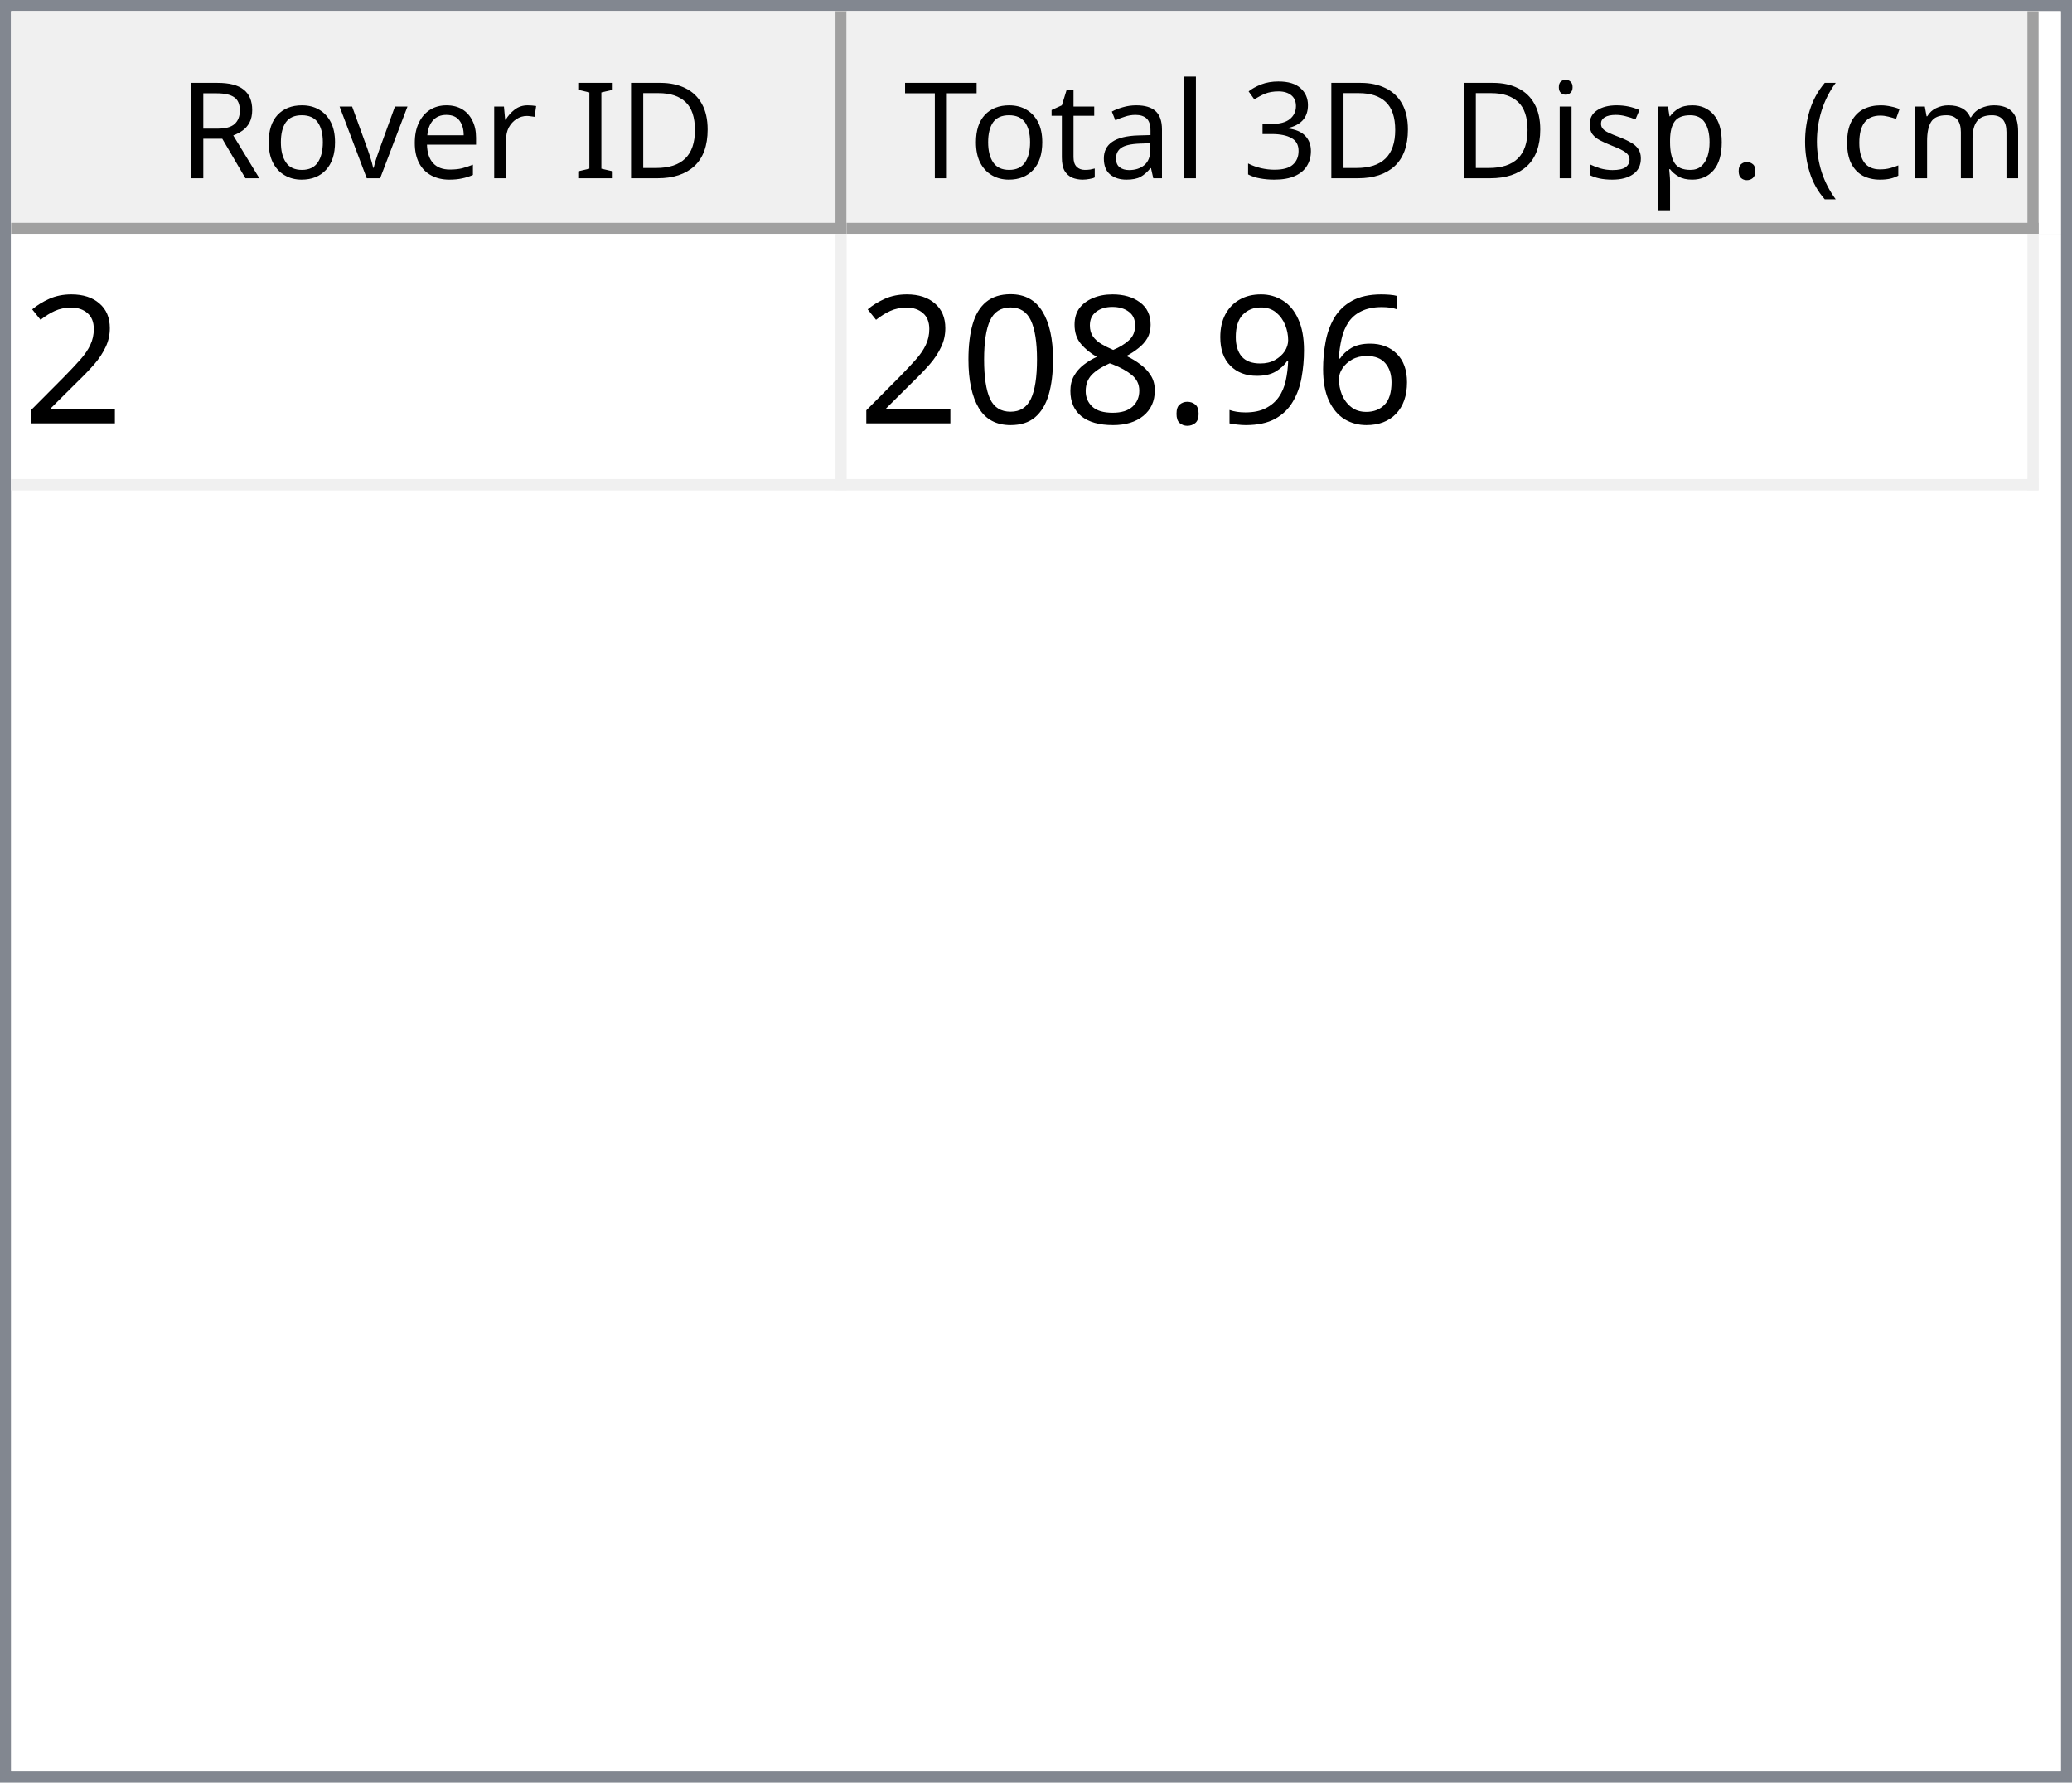
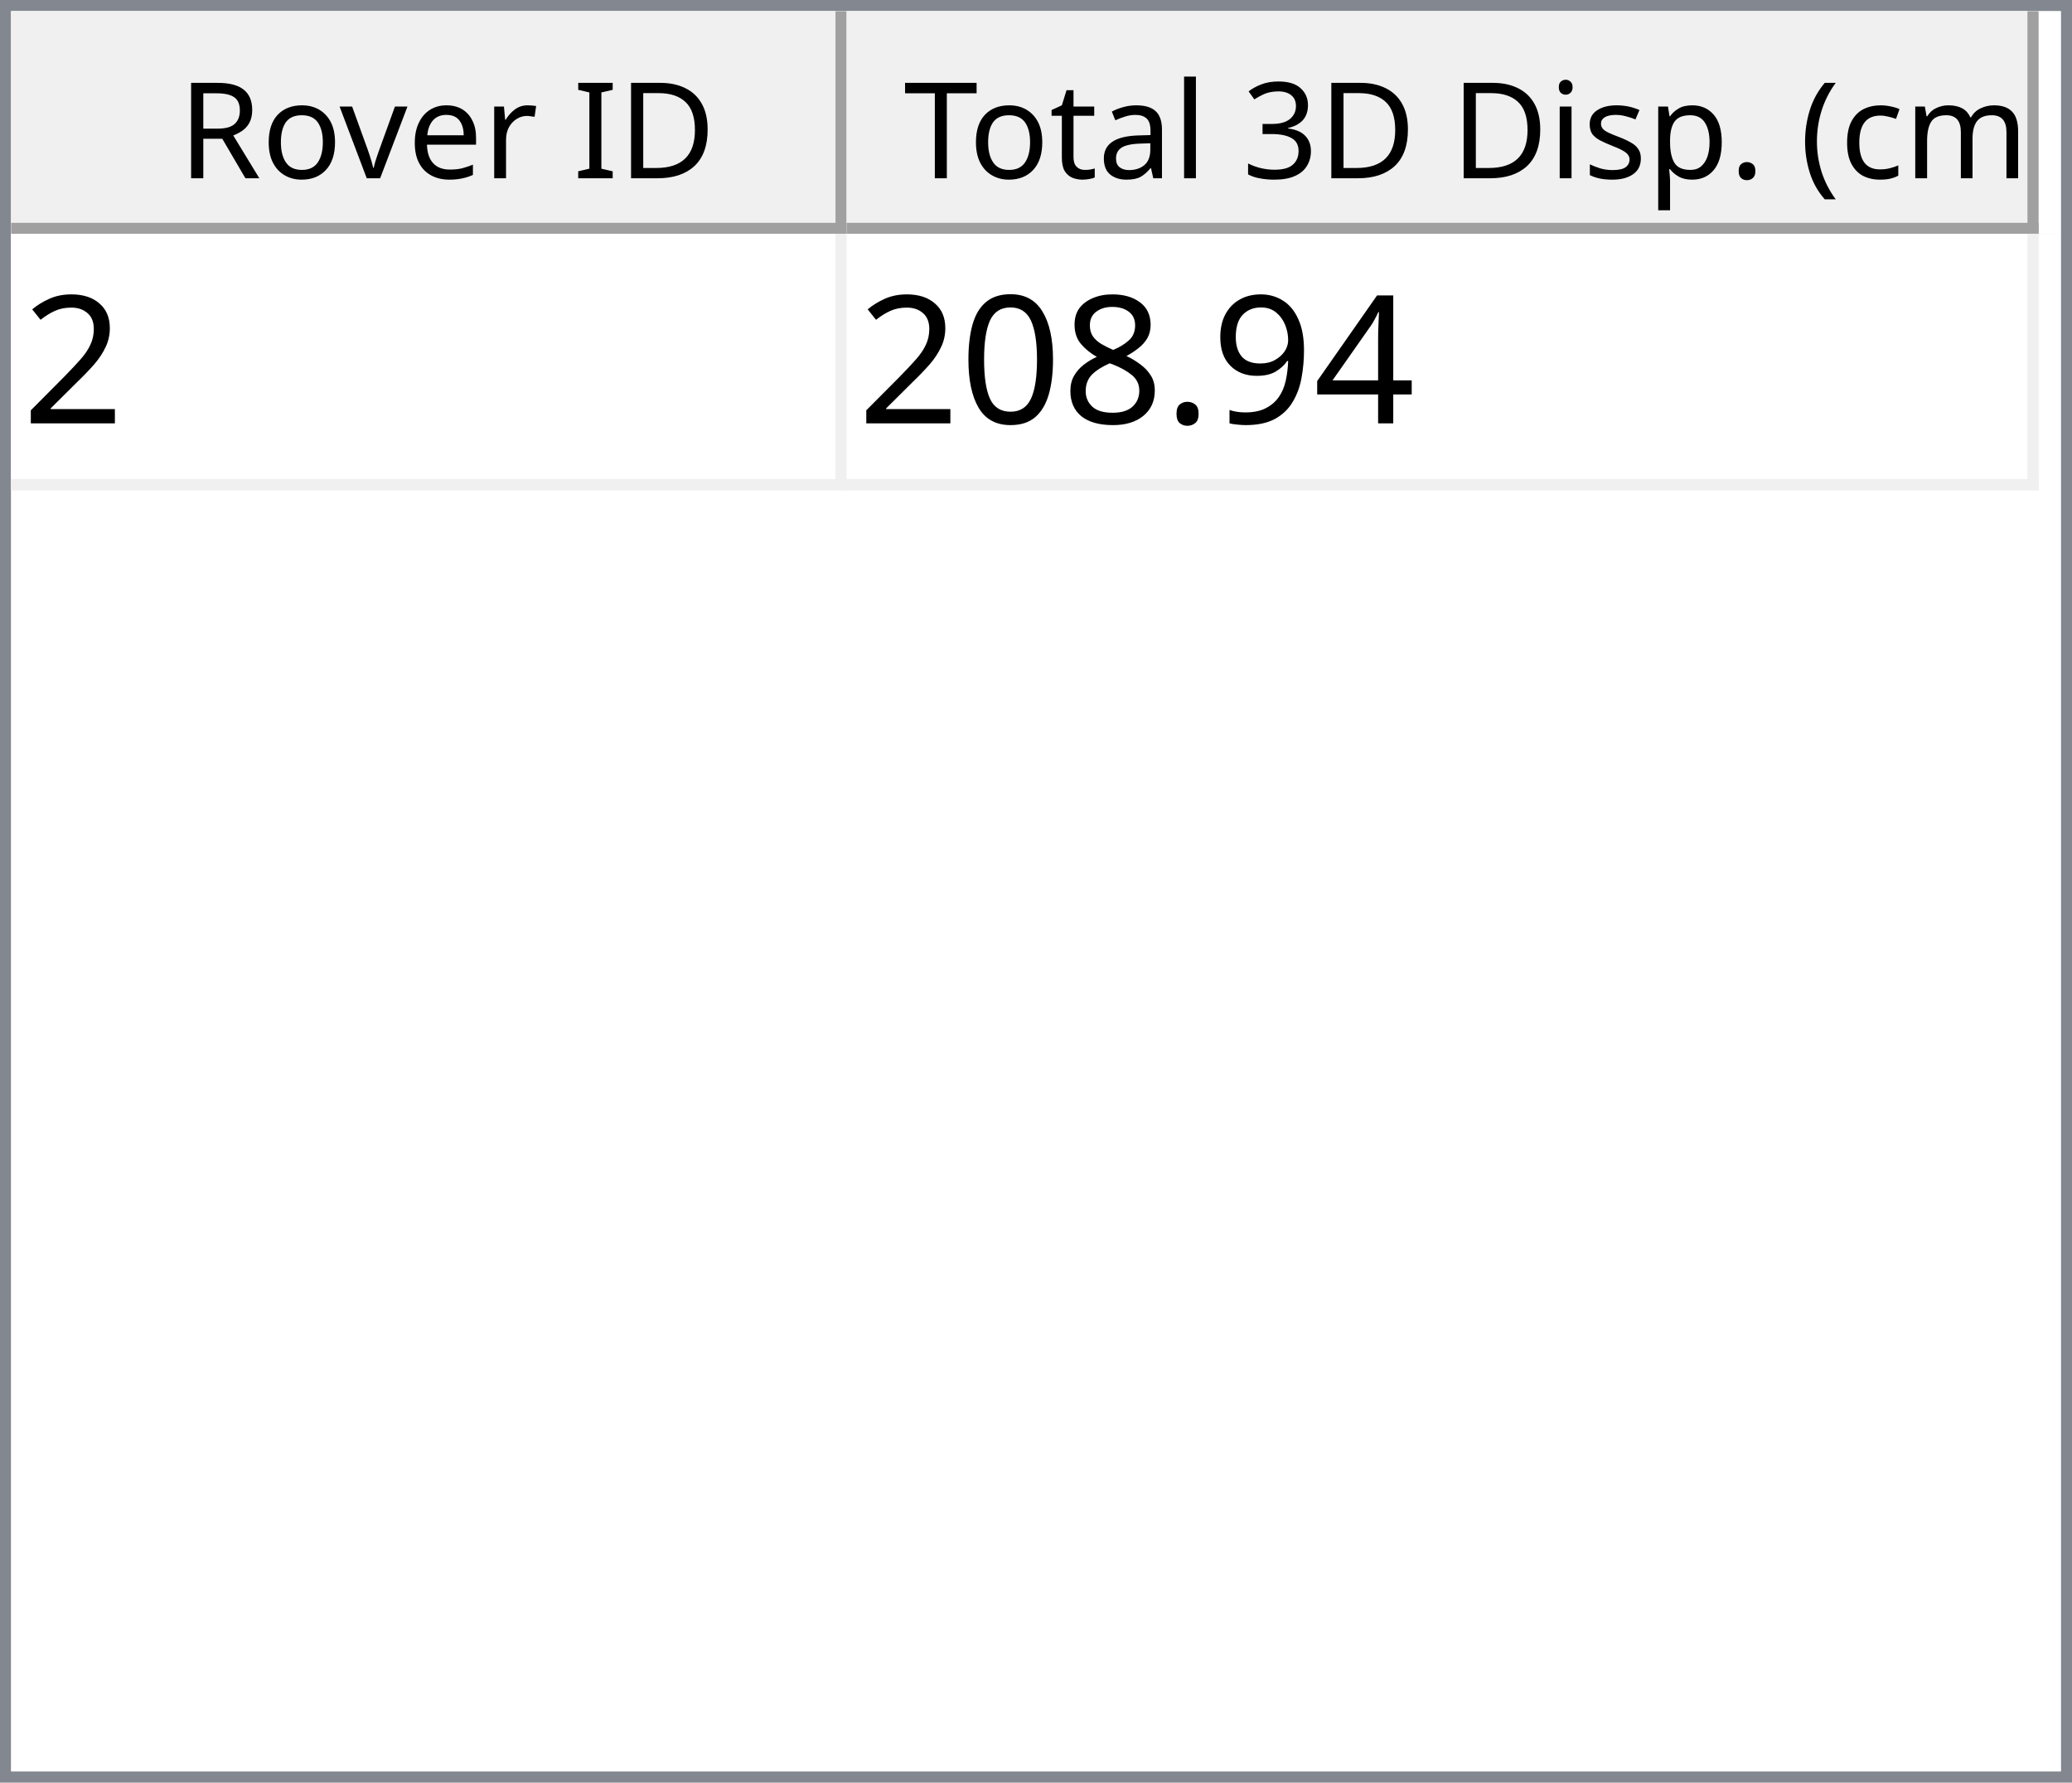
<svg xmlns="http://www.w3.org/2000/svg" style="fill-opacity:1; color-rendering:auto; color-interpolation:auto; text-rendering:auto; stroke:black; stroke-linecap:square; stroke-miterlimit:10; shape-rendering:auto; stroke-opacity:1; fill:black; stroke-dasharray:none; font-weight:normal; stroke-width:1; font-family:'Dialog'; font-style:normal; stroke-linejoin:miter; font-size:12px; stroke-dashoffset:0; image-rendering:auto;" width="186" height="160">
  <defs id="genericDefs" />
  <g>
    <defs id="defs1">
      <clipPath clipPathUnits="userSpaceOnUse" id="clipPath1">
        <path d="M0 0 L186 0 L186 160 L0 160 L0 0 Z" />
      </clipPath>
      <clipPath clipPathUnits="userSpaceOnUse" id="clipPath2">
        <path d="M0 0 L0 160 L186 160 L186 0 Z" />
      </clipPath>
      <clipPath clipPathUnits="userSpaceOnUse" id="clipPath3">
        <path d="M0 0 L0 20 L184 20 L184 0 Z" />
      </clipPath>
      <clipPath clipPathUnits="userSpaceOnUse" id="clipPath4">
        <path d="M0 0 L0 20 L75 20 L75 0 Z" />
      </clipPath>
      <clipPath clipPathUnits="userSpaceOnUse" id="clipPath5">
        <path d="M1 1 L1 19 L74 19 L74 1 Z" />
      </clipPath>
      <clipPath clipPathUnits="userSpaceOnUse" id="clipPath6">
        <path d="M0 0 L0 18 L73 18 L73 0 Z" />
      </clipPath>
      <clipPath clipPathUnits="userSpaceOnUse" id="clipPath7">
        <path d="M-0.5 -0.5 L-0.5 19.5 L74.5 19.5 L74.5 -0.5 Z" />
      </clipPath>
      <clipPath clipPathUnits="userSpaceOnUse" id="clipPath8">
        <path d="M0 0 L0 20 L107 20 L107 0 Z" />
      </clipPath>
      <clipPath clipPathUnits="userSpaceOnUse" id="clipPath9">
        <path d="M1 1 L1 19 L106 19 L106 1 Z" />
      </clipPath>
      <clipPath clipPathUnits="userSpaceOnUse" id="clipPath10">
        <path d="M0 0 L0 18 L105 18 L105 0 Z" />
      </clipPath>
      <clipPath clipPathUnits="userSpaceOnUse" id="clipPath11">
        <path d="M-0.5 -0.5 L-0.5 19.5 L106.5 19.5 L106.5 -0.5 Z" />
      </clipPath>
      <clipPath clipPathUnits="userSpaceOnUse" id="clipPath12">
        <path d="M0 0 L0 138 L184 138 L184 0 Z" />
      </clipPath>
      <clipPath clipPathUnits="userSpaceOnUse" id="clipPath13">
        <path d="M0 0 L0 23 L182 23 L182 0 Z" />
      </clipPath>
      <clipPath clipPathUnits="userSpaceOnUse" id="clipPath14">
        <path d="M-0.5 -0.5 L-0.5 22.5 L181.5 22.5 L181.5 -0.5 Z" />
      </clipPath>
      <clipPath clipPathUnits="userSpaceOnUse" id="clipPath15">
        <path d="M0 0 L0 22 L74 22 L74 0 Z" />
      </clipPath>
      <clipPath clipPathUnits="userSpaceOnUse" id="clipPath16">
        <path d="M0 0 L0 22 L106 22 L106 0 Z" />
      </clipPath>
      <font horiz-adv-x="64.551" id="font1">
        <font-face ascent="107.91" descent="25.098" units-per-em="100" style="font-style:normal; font-family:Segoe UI; font-weight:normal;" />
        <missing-glyph horiz-adv-x="64.551" d="M8.109 0 L8.109 68.266 L56.453 68.266 L56.453 0 L8.109 0 ZM15.328 7.234 L49.219 7.234 L49.219 61.031 L15.328 61.031 L15.328 7.234 Z" />
        <glyph unicode="D" horiz-adv-x="70.117" d="M9.188 0 L9.188 70.016 L28.516 70.016 Q65.531 70.016 65.531 35.891 Q65.531 19.672 55.25 9.836 Q44.969 0 27.734 0 L9.188 0 ZM17.391 62.594 L17.391 7.422 L27.828 7.422 Q41.609 7.422 49.273 14.797 Q56.938 22.172 56.938 35.688 Q56.938 62.594 28.328 62.594 L17.391 62.594 Z" />
        <glyph unicode="I" horiz-adv-x="26.611" d="M17.391 0 L9.188 0 L9.188 70.016 L17.391 70.016 L17.391 0 Z" />
        <glyph unicode=" " horiz-adv-x="27.393" d="" />
        <glyph unicode="r" horiz-adv-x="34.766" d="M34.188 41.891 Q32.078 43.5 28.125 43.5 Q23 43.5 19.555 38.672 Q16.109 33.844 16.109 25.484 L16.109 0 L8.109 0 L8.109 50 L16.109 50 L16.109 39.703 L16.312 39.703 Q18.016 44.969 21.531 47.922 Q25.047 50.875 29.391 50.875 Q32.516 50.875 34.188 50.203 L34.188 41.891 Z" />
        <glyph unicode="e" horiz-adv-x="52.295" d="M48.297 23 L12.984 23 Q13.188 14.656 17.484 10.109 Q21.781 5.562 29.297 5.562 Q37.75 5.562 44.828 11.141 L44.828 3.609 Q38.234 -1.172 27.391 -1.172 Q16.797 -1.172 10.742 5.641 Q4.688 12.453 4.688 24.812 Q4.688 36.469 11.305 43.82 Q17.922 51.172 27.734 51.172 Q37.547 51.172 42.922 44.828 Q48.297 38.484 48.297 27.203 L48.297 23 ZM40.094 29.781 Q40.047 36.719 36.75 40.578 Q33.453 44.438 27.594 44.438 Q21.922 44.438 17.969 40.383 Q14.016 36.328 13.094 29.781 L40.094 29.781 Z" />
        <glyph unicode="v" horiz-adv-x="47.9" d="M47.406 50 L27.484 0 L19.625 0 L0.688 50 L9.469 50 L22.172 13.672 Q23.578 9.672 23.922 6.688 L24.125 6.688 Q24.609 10.453 25.688 13.484 L38.969 50 L47.406 50 Z" />
        <glyph unicode="o" horiz-adv-x="58.594" d="M29 -1.172 Q17.922 -1.172 11.305 5.836 Q4.688 12.844 4.688 24.422 Q4.688 37.016 11.57 44.094 Q18.453 51.172 30.172 51.172 Q41.359 51.172 47.633 44.289 Q53.906 37.406 53.906 25.203 Q53.906 13.234 47.141 6.031 Q40.375 -1.172 29 -1.172 ZM29.594 44.438 Q21.875 44.438 17.383 39.188 Q12.891 33.938 12.891 24.703 Q12.891 15.828 17.43 10.695 Q21.969 5.562 29.594 5.562 Q37.359 5.562 41.531 10.594 Q45.703 15.625 45.703 24.906 Q45.703 34.281 41.531 39.359 Q37.359 44.438 29.594 44.438 Z" />
        <glyph unicode="R" horiz-adv-x="59.814" d="M59.375 0 L49.609 0 L37.891 19.625 Q36.281 22.359 34.766 24.289 Q33.25 26.219 31.664 27.438 Q30.078 28.656 28.25 29.219 Q26.422 29.781 24.125 29.781 L17.391 29.781 L17.391 0 L9.188 0 L9.188 70.016 L30.078 70.016 Q34.672 70.016 38.555 68.867 Q42.438 67.719 45.289 65.375 Q48.141 63.031 49.758 59.547 Q51.375 56.062 51.375 51.375 Q51.375 47.703 50.273 44.656 Q49.172 41.609 47.148 39.211 Q45.125 36.812 42.266 35.133 Q39.406 33.453 35.844 32.516 L35.844 32.328 Q37.594 31.547 38.891 30.547 Q40.188 29.547 41.359 28.18 Q42.531 26.812 43.68 25.078 Q44.828 23.344 46.234 21.047 L59.375 0 ZM17.391 62.594 L17.391 37.203 L28.516 37.203 Q31.594 37.203 34.203 38.133 Q36.812 39.062 38.719 40.797 Q40.625 42.531 41.703 45.047 Q42.781 47.562 42.781 50.688 Q42.781 56.297 39.141 59.445 Q35.5 62.594 28.609 62.594 L17.391 62.594 Z" />
        <glyph unicode=")" horiz-adv-x="30.176" d="M8.297 -15.922 L1.172 -15.922 Q16.406 2.344 16.406 26.812 Q16.406 51.469 1.078 70.016 L8.297 70.016 Q23.531 52.156 23.531 26.703 Q23.531 1.375 8.297 -15.922 Z" />
        <glyph unicode="m" horiz-adv-x="86.133" d="M79.109 0 L71.094 0 L71.094 28.719 Q71.094 37.016 68.531 40.727 Q65.969 44.438 59.906 44.438 Q54.781 44.438 51.195 39.75 Q47.609 35.062 47.609 28.516 L47.609 0 L39.594 0 L39.594 29.688 Q39.594 44.438 28.219 44.438 Q22.953 44.438 19.531 40.016 Q16.109 35.594 16.109 28.516 L16.109 0 L8.109 0 L8.109 50 L16.109 50 L16.109 42.094 L16.312 42.094 Q21.625 51.172 31.844 51.172 Q36.969 51.172 40.773 48.312 Q44.578 45.453 46 40.828 Q51.562 51.172 62.594 51.172 Q79.109 51.172 79.109 30.812 L79.109 0 Z" />
        <glyph unicode="c" horiz-adv-x="46.191" d="M42.188 2.297 Q36.422 -1.172 28.516 -1.172 Q17.828 -1.172 11.258 5.789 Q4.688 12.75 4.688 23.828 Q4.688 36.188 11.766 43.68 Q18.844 51.172 30.672 51.172 Q37.25 51.172 42.281 48.734 L42.281 40.531 Q36.719 44.438 30.375 44.438 Q22.703 44.438 17.797 38.945 Q12.891 33.453 12.891 24.516 Q12.891 15.719 17.508 10.641 Q22.125 5.562 29.891 5.562 Q36.422 5.562 42.188 9.906 L42.188 2.297 Z" />
        <glyph unicode="(" horiz-adv-x="30.176" d="M29.109 -15.922 L21.969 -15.922 Q6.844 1.375 6.844 26.703 Q6.844 52.156 21.969 70.016 L29.203 70.016 Q13.875 51.469 13.875 26.812 Q13.875 2.344 29.109 -15.922 Z" />
        <glyph unicode="." horiz-adv-x="21.68" d="M10.891 -1.078 Q8.641 -1.078 7.055 0.539 Q5.469 2.156 5.469 4.391 Q5.469 6.641 7.055 8.273 Q8.641 9.906 10.891 9.906 Q13.188 9.906 14.797 8.273 Q16.406 6.641 16.406 4.391 Q16.406 2.156 14.797 0.539 Q13.188 -1.078 10.891 -1.078 Z" />
        <glyph unicode="p" horiz-adv-x="58.789" d="M16.312 7.234 L16.109 7.234 L16.109 -23 L8.109 -23 L8.109 50 L16.109 50 L16.109 41.219 L16.312 41.219 Q22.219 51.172 33.594 51.172 Q43.266 51.172 48.688 44.461 Q54.109 37.75 54.109 26.469 Q54.109 13.922 48 6.375 Q41.891 -1.172 31.297 -1.172 Q21.578 -1.172 16.312 7.234 ZM16.109 27.391 L16.109 20.406 Q16.109 14.203 20.141 9.883 Q24.172 5.562 30.375 5.562 Q37.641 5.562 41.773 11.133 Q45.906 16.703 45.906 26.609 Q45.906 34.969 42.047 39.703 Q38.188 44.438 31.594 44.438 Q24.609 44.438 20.359 39.578 Q16.109 34.719 16.109 27.391 Z" />
        <glyph unicode="s" horiz-adv-x="42.432" d="M5.078 1.812 L5.078 10.406 Q11.625 5.562 19.484 5.562 Q30.031 5.562 30.031 12.594 Q30.031 14.594 29.125 15.992 Q28.219 17.391 26.68 18.461 Q25.141 19.531 23.07 20.383 Q21 21.234 18.609 22.172 Q15.281 23.484 12.766 24.828 Q10.25 26.172 8.57 27.859 Q6.891 29.547 6.031 31.695 Q5.172 33.844 5.172 36.719 Q5.172 40.234 6.789 42.945 Q8.406 45.656 11.086 47.484 Q13.766 49.312 17.211 50.242 Q20.656 51.172 24.312 51.172 Q30.812 51.172 35.938 48.922 L35.938 40.828 Q30.422 44.438 23.25 44.438 Q21 44.438 19.195 43.922 Q17.391 43.406 16.094 42.477 Q14.797 41.547 14.086 40.258 Q13.375 38.969 13.375 37.406 Q13.375 35.453 14.086 34.133 Q14.797 32.812 16.164 31.789 Q17.531 30.766 19.484 29.938 Q21.438 29.109 23.922 28.125 Q27.25 26.859 29.883 25.516 Q32.516 24.172 34.375 22.484 Q36.234 20.797 37.234 18.602 Q38.234 16.406 38.234 13.375 Q38.234 9.672 36.602 6.938 Q34.969 4.203 32.234 2.398 Q29.5 0.594 25.93 -0.289 Q22.359 -1.172 18.453 -1.172 Q10.75 -1.172 5.078 1.812 Z" />
        <glyph unicode="i" horiz-adv-x="24.219" d="M12.203 62.703 Q10.062 62.703 8.547 64.164 Q7.031 65.625 7.031 67.875 Q7.031 70.125 8.547 71.609 Q10.062 73.094 12.203 73.094 Q14.406 73.094 15.945 71.609 Q17.484 70.125 17.484 67.875 Q17.484 65.719 15.945 64.211 Q14.406 62.703 12.203 62.703 ZM16.109 0 L8.109 0 L8.109 50 L16.109 50 L16.109 0 Z" />
        <glyph unicode="3" horiz-adv-x="53.906" d="M46.531 19.828 Q46.531 15.094 44.75 11.211 Q42.969 7.328 39.719 4.57 Q36.469 1.812 31.93 0.297 Q27.391 -1.219 21.922 -1.219 Q11.922 -1.219 6 2.594 L6 11.188 Q13.094 5.609 22.219 5.609 Q25.875 5.609 28.828 6.539 Q31.781 7.469 33.906 9.227 Q36.031 10.984 37.18 13.477 Q38.328 15.969 38.328 19.094 Q38.328 32.812 18.797 32.812 L12.984 32.812 L12.984 39.594 L18.5 39.594 Q35.797 39.594 35.797 52.484 Q35.797 64.406 22.609 64.406 Q15.188 64.406 8.688 59.422 L8.688 67.188 Q15.375 71.188 24.609 71.188 Q29 71.188 32.57 69.969 Q36.141 68.75 38.68 66.555 Q41.219 64.359 42.609 61.281 Q44 58.203 44 54.5 Q44 40.672 30.031 36.719 L30.031 36.531 Q33.594 36.141 36.625 34.797 Q39.656 33.453 41.852 31.305 Q44.047 29.156 45.289 26.25 Q46.531 23.344 46.531 19.828 Z" />
        <glyph unicode="l" horiz-adv-x="24.219" d="M16.109 0 L8.109 0 L8.109 74.031 L16.109 74.031 L16.109 0 Z" />
        <glyph unicode="a" horiz-adv-x="50.879" d="M43.891 0 L35.891 0 L35.891 7.812 L35.688 7.812 Q30.469 -1.172 20.312 -1.172 Q12.844 -1.172 8.617 2.781 Q4.391 6.734 4.391 13.281 Q4.391 27.297 20.906 29.594 L35.891 31.688 Q35.891 44.438 25.594 44.438 Q16.547 44.438 9.281 38.281 L9.281 46.484 Q16.656 51.172 26.266 51.172 Q43.891 51.172 43.891 32.516 L43.891 0 ZM35.891 25.297 L23.828 23.641 Q18.266 22.859 15.43 20.875 Q12.594 18.891 12.594 13.875 Q12.594 10.203 15.211 7.883 Q17.828 5.562 22.172 5.562 Q28.125 5.562 32.008 9.742 Q35.891 13.922 35.891 20.312 L35.891 25.297 Z" />
        <glyph unicode="t" horiz-adv-x="33.887" d="M31.297 0.484 Q28.469 -1.078 23.828 -1.078 Q10.688 -1.078 10.688 13.578 L10.688 43.172 L2.094 43.172 L2.094 50 L10.688 50 L10.688 62.203 L18.703 64.797 L18.703 50 L31.297 50 L31.297 43.172 L18.703 43.172 L18.703 14.984 Q18.703 9.969 20.414 7.82 Q22.125 5.672 26.078 5.672 Q29.109 5.672 31.297 7.328 L31.297 0.484 Z" />
        <glyph unicode="T" horiz-adv-x="52.393" d="M50.594 62.594 L30.375 62.594 L30.375 0 L22.172 0 L22.172 62.594 L2 62.594 L2 70.016 L50.594 70.016 L50.594 62.594 Z" />
      </font>
      <font horiz-adv-x="75.0" id="font2">
        <font-face ascent="100.537" descent="21.973" units-per-em="100" style="font-style:normal; font-family:sans-serif; font-weight:normal;" />
        <missing-glyph horiz-adv-x="75.0" d="M12.5 0 L12.5 62.5 L62.5 62.5 L62.5 0 L12.5 0 ZM14.062 1.562 L60.938 1.562 L60.938 60.938 L14.062 60.938 L14.062 1.562 Z" />
        <glyph unicode="2" horiz-adv-x="55.615" d="M50.344 8.453 L50.344 0 L3.031 0 Q2.938 3.172 4.047 6.109 Q5.859 10.938 9.836 15.625 Q13.812 20.312 21.344 26.469 Q33.016 36.031 37.117 41.625 Q41.219 47.219 41.219 52.203 Q41.219 57.422 37.477 61.008 Q33.734 64.594 27.734 64.594 Q21.391 64.594 17.578 60.789 Q13.766 56.984 13.719 50.25 L4.688 51.172 Q5.609 61.281 11.664 66.578 Q17.719 71.875 27.938 71.875 Q38.234 71.875 44.242 66.164 Q50.25 60.453 50.25 52 Q50.25 47.703 48.492 43.555 Q46.734 39.406 42.656 34.812 Q38.578 30.219 29.109 22.219 Q21.188 15.578 18.945 13.211 Q16.703 10.844 15.234 8.453 L50.344 8.453 Z" />
-         <glyph unicode="6" horiz-adv-x="55.615" d="M49.75 54.047 L41.016 53.375 Q39.844 58.547 37.703 60.891 Q34.125 64.656 28.906 64.656 Q24.703 64.656 21.531 62.312 Q17.391 59.281 14.992 53.469 Q12.594 47.656 12.5 36.922 Q15.672 41.75 20.266 44.094 Q24.859 46.438 29.891 46.438 Q38.672 46.438 44.852 39.969 Q51.031 33.5 51.031 23.25 Q51.031 16.5 48.125 10.719 Q45.219 4.938 40.141 1.859 Q35.062 -1.219 28.609 -1.219 Q17.625 -1.219 10.695 6.859 Q3.766 14.938 3.766 33.5 Q3.766 54.25 11.422 63.672 Q18.109 71.875 29.438 71.875 Q37.891 71.875 43.289 67.141 Q48.688 62.406 49.75 54.047 ZM13.875 23.188 Q13.875 18.656 15.797 14.508 Q17.719 10.359 21.188 8.18 Q24.656 6 28.469 6 Q34.031 6 38.039 10.492 Q42.047 14.984 42.047 22.703 Q42.047 30.125 38.086 34.398 Q34.125 38.672 28.125 38.672 Q22.172 38.672 18.023 34.398 Q13.875 30.125 13.875 23.188 Z" />
+         <glyph unicode="4" horiz-adv-x="55.615" d="M32.328 0 L32.328 17.141 L1.266 17.141 L1.266 25.203 L33.938 71.578 L41.109 71.578 L41.109 25.203 L50.781 25.203 L50.781 17.141 L41.109 17.141 L41.109 0 L32.328 0 ZM32.328 25.203 L32.328 57.469 L9.906 25.203 L32.328 25.203 Z" />
        <glyph unicode="9" horiz-adv-x="55.615" d="M5.469 16.547 L13.922 17.328 Q14.984 11.375 18.016 8.688 Q21.047 6 25.781 6 Q29.828 6 32.883 7.859 Q35.938 9.719 37.891 12.82 Q39.844 15.922 41.164 21.195 Q42.484 26.469 42.484 31.938 Q42.484 32.516 42.438 33.688 Q39.797 29.5 35.234 26.883 Q30.672 24.266 25.344 24.266 Q16.453 24.266 10.305 30.711 Q4.156 37.156 4.156 47.703 Q4.156 58.594 10.578 65.234 Q17 71.875 26.656 71.875 Q33.641 71.875 39.43 68.117 Q45.219 64.359 48.219 57.398 Q51.219 50.438 51.219 37.25 Q51.219 23.531 48.242 15.406 Q45.266 7.281 39.383 3.031 Q33.5 -1.219 25.594 -1.219 Q17.188 -1.219 11.867 3.445 Q6.547 8.109 5.469 16.547 ZM41.453 48.141 Q41.453 55.719 37.43 60.156 Q33.406 64.594 27.734 64.594 Q21.875 64.594 17.531 59.812 Q13.188 55.031 13.188 47.406 Q13.188 40.578 17.312 36.305 Q21.438 32.031 27.484 32.031 Q33.594 32.031 37.523 36.305 Q41.453 40.578 41.453 48.141 Z" />
        <glyph unicode="." horiz-adv-x="27.783" d="M9.078 0 L9.078 10.016 L19.094 10.016 L19.094 0 L9.078 0 Z" />
        <glyph unicode="8" horiz-adv-x="55.615" d="M17.672 38.812 Q12.203 40.828 9.57 44.539 Q6.938 48.25 6.938 53.422 Q6.938 61.234 12.555 66.555 Q18.172 71.875 27.484 71.875 Q36.859 71.875 42.578 66.43 Q48.297 60.984 48.297 53.172 Q48.297 48.188 45.68 44.508 Q43.062 40.828 37.75 38.812 Q44.344 36.672 47.781 31.883 Q51.219 27.094 51.219 20.453 Q51.219 11.281 44.727 5.031 Q38.234 -1.219 27.641 -1.219 Q17.047 -1.219 10.547 5.055 Q4.047 11.328 4.047 20.703 Q4.047 27.688 7.594 32.398 Q11.141 37.109 17.672 38.812 ZM15.922 53.719 Q15.922 48.641 19.195 45.414 Q22.469 42.188 27.688 42.188 Q32.766 42.188 36.016 45.383 Q39.266 48.578 39.266 53.219 Q39.266 58.062 35.914 61.359 Q32.562 64.656 27.594 64.656 Q22.562 64.656 19.242 61.43 Q15.922 58.203 15.922 53.719 ZM13.094 20.656 Q13.094 16.891 14.875 13.375 Q16.656 9.859 20.172 7.93 Q23.688 6 27.734 6 Q34.031 6 38.133 10.055 Q42.234 14.109 42.234 20.359 Q42.234 26.703 38.016 30.859 Q33.797 35.016 27.438 35.016 Q21.234 35.016 17.164 30.914 Q13.094 26.812 13.094 20.656 Z" />
        <glyph unicode="0" horiz-adv-x="55.615" d="M4.156 35.297 Q4.156 48 6.766 55.742 Q9.375 63.484 14.523 67.68 Q19.672 71.875 27.484 71.875 Q33.25 71.875 37.594 69.555 Q41.938 67.234 44.773 62.867 Q47.609 58.5 49.219 52.227 Q50.828 45.953 50.828 35.297 Q50.828 22.703 48.242 14.969 Q45.656 7.234 40.508 3.008 Q35.359 -1.219 27.484 -1.219 Q17.141 -1.219 11.234 6.203 Q4.156 15.141 4.156 35.297 ZM13.188 35.297 Q13.188 17.672 17.312 11.836 Q21.438 6 27.484 6 Q33.547 6 37.672 11.859 Q41.797 17.719 41.797 35.297 Q41.797 52.984 37.672 58.789 Q33.547 64.594 27.391 64.594 Q21.344 64.594 17.719 59.469 Q13.188 52.938 13.188 35.297 Z" />
      </font>
    </defs>
    <g style="fill:white; stroke:white;">
      <rect x="0" y="0" width="186" style="clip-path:url(#clipPath1); stroke:none;" height="160" />
    </g>
    <g style="fill:white; text-rendering:optimizeSpeed; color-rendering:optimizeSpeed; image-rendering:optimizeSpeed; shape-rendering:crispEdges; stroke:white; color-interpolation:sRGB;">
      <rect x="0" width="186" height="160" y="0" style="stroke:none;" />
      <path style="stroke:none;" d="M0 160 L186 160 L186 0 L0 0 Z" />
    </g>
    <g style="fill:rgb(240,240,240); font-family:'Segoe UI'; stroke:rgb(240,240,240);">
      <rect x="0" y="0" width="186" style="clip-path:url(#clipPath2); stroke:none;" height="160" />
    </g>
    <g style="fill:rgb(130,135,144); font-family:'Segoe UI'; stroke:rgb(130,135,144);">
      <path d="M0 0 L186 0 L186 160 L0 160 L0 0 ZM1 1 L185 1 L185 159 L1 159 L1 1 Z" style="fill-rule:evenodd; clip-path:url(#clipPath2); stroke:none;" />
    </g>
    <g style="fill:white; font-family:'Segoe UI'; stroke:white;" transform="translate(1,1)">
      <rect x="0" y="0" width="184" style="clip-path:url(#clipPath3); stroke:none;" height="20" />
    </g>
    <g style="fill:rgb(240,240,240); font-family:'Segoe UI'; stroke:rgb(240,240,240);" transform="translate(1,1)">
      <rect x="0" y="0" width="75" style="clip-path:url(#clipPath4); stroke:none;" height="20" />
    </g>
    <g style="font-family:'Segoe UI';" transform="translate(2,2)">
      <text x="14" xml:space="preserve" y="14" style="clip-path:url(#clipPath6); stroke:none;">Rover ID</text>
    </g>
    <g style="fill:rgb(160,160,160); font-family:'Segoe UI'; stroke:rgb(160,160,160); stroke-linejoin:bevel;" transform="translate(1.5,1.5)">
      <line x1="74" x2="74" y1="0" style="fill:none; clip-path:url(#clipPath7);" y2="19" />
    </g>
    <g style="fill:rgb(160,160,160); font-family:'Segoe UI'; stroke:rgb(160,160,160); stroke-linejoin:bevel;" transform="matrix(1,0,0,1,1,1) translate(0.5,0.5)">
      <line x1="0" x2="74" y1="19" style="fill:none; clip-path:url(#clipPath7);" y2="19" />
    </g>
    <g style="fill:rgb(240,240,240); font-family:'Segoe UI'; stroke:rgb(240,240,240);" transform="translate(76,1)">
      <rect x="0" y="0" width="107" style="clip-path:url(#clipPath8); stroke:none;" height="20" />
    </g>
    <g style="font-family:'Segoe UI';" transform="translate(77,2)">
      <text x="1" xml:space="preserve" y="14" style="clip-path:url(#clipPath10); stroke:none;"> Total 3D Disp. (cm)</text>
    </g>
    <g style="fill:rgb(160,160,160); font-family:'Segoe UI'; stroke:rgb(160,160,160); stroke-linejoin:bevel;" transform="translate(76.5,1.5)">
      <line x1="106" x2="106" y1="0" style="fill:none; clip-path:url(#clipPath11);" y2="19" />
    </g>
    <g style="fill:rgb(160,160,160); font-family:'Segoe UI'; stroke:rgb(160,160,160); stroke-linejoin:bevel;" transform="matrix(1,0,0,1,76,1) translate(0.5,0.5)">
      <line x1="0" x2="106" y1="19" style="fill:none; clip-path:url(#clipPath11);" y2="19" />
    </g>
    <g style="fill:white; font-family:'Segoe UI'; stroke:white;" transform="translate(1,21)">
      <rect x="0" y="0" width="184" style="clip-path:url(#clipPath12); stroke:none;" height="138" />
    </g>
    <g style="fill:rgb(240,240,240); font-size:16px; font-family:sans-serif; stroke:rgb(240,240,240);" transform="translate(1,21)">
      <rect x="0" y="0" width="182" style="clip-path:url(#clipPath13); stroke:none;" height="23" />
      <line transform="translate(0.5,0.5)" x1="0" x2="181" y1="22" style="clip-path:url(#clipPath14); fill:none; stroke-linejoin:bevel;" y2="22" />
    </g>
    <g transform="matrix(1,0,0,1,1,21) translate(0.5,0.5)" style="fill:rgb(240,240,240); font-size:16px; font-family:sans-serif; stroke:rgb(240,240,240); stroke-linejoin:bevel;">
      <line x1="74" x2="74" y1="0" style="fill:none; clip-path:url(#clipPath14);" y2="22" />
    </g>
    <g transform="matrix(1,0,0,1,1,21) translate(0.5,0.5)" style="fill:rgb(240,240,240); font-size:16px; font-family:sans-serif; stroke:rgb(240,240,240); stroke-linejoin:bevel;">
      <line x1="181" x2="181" y1="0" style="fill:none; clip-path:url(#clipPath14);" y2="22" />
    </g>
    <g style="fill:white; font-size:16px; font-family:sans-serif; stroke:white;" transform="matrix(1,0,0,1,1,21)">
      <rect x="0" y="0" width="74" style="clip-path:url(#clipPath15); stroke:none;" height="22" />
      <text x="1" y="17" style="fill:black; clip-path:url(#clipPath15); stroke:none;" xml:space="preserve">2</text>
    </g>
    <g style="fill:white; font-size:16px; font-family:sans-serif; stroke:white;" transform="matrix(1,0,0,1,1,21) translate(75,0)">
      <rect x="0" y="0" width="106" style="clip-path:url(#clipPath16); stroke:none;" height="22" />
-       <text x="1" y="17" style="fill:black; clip-path:url(#clipPath16); stroke:none;" xml:space="preserve">208.96</text>
+       <text x="1" y="17" style="fill:black; clip-path:url(#clipPath16); stroke:none;" xml:space="preserve">208.94</text>
    </g>
  </g>
</svg>
